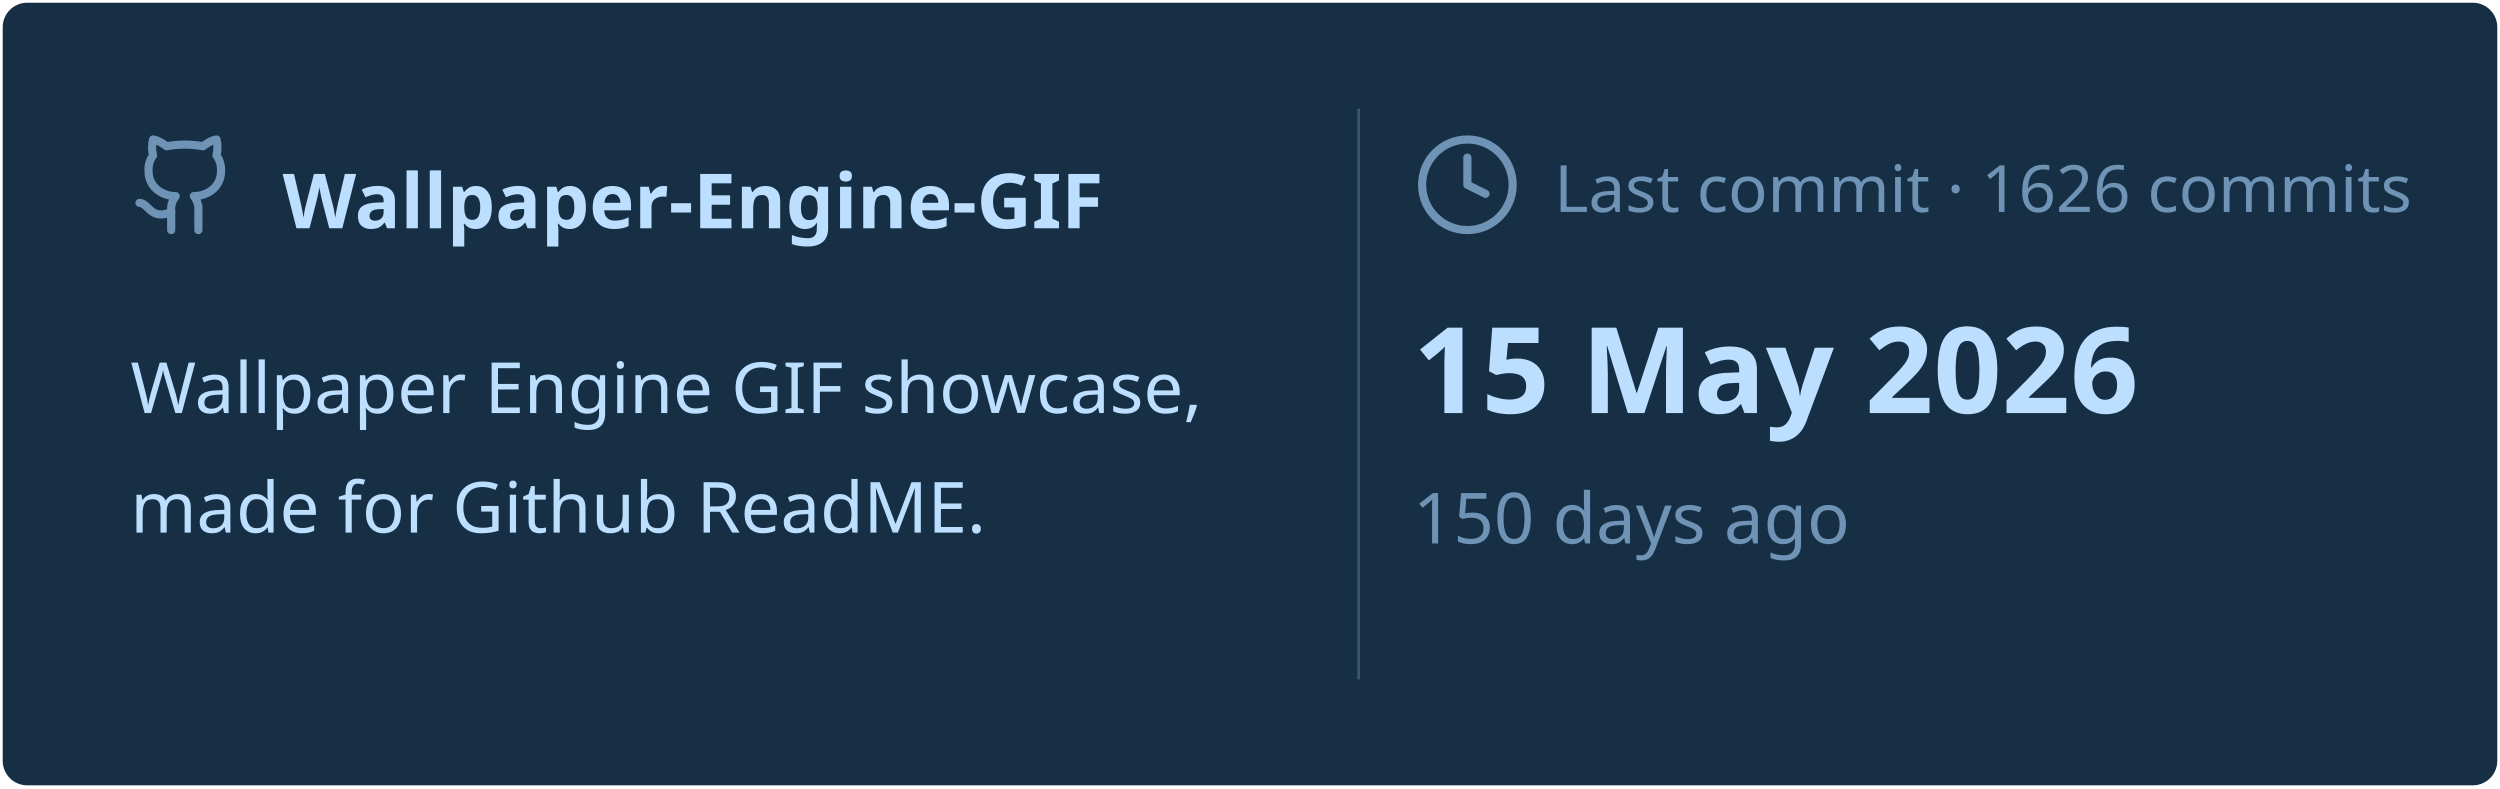
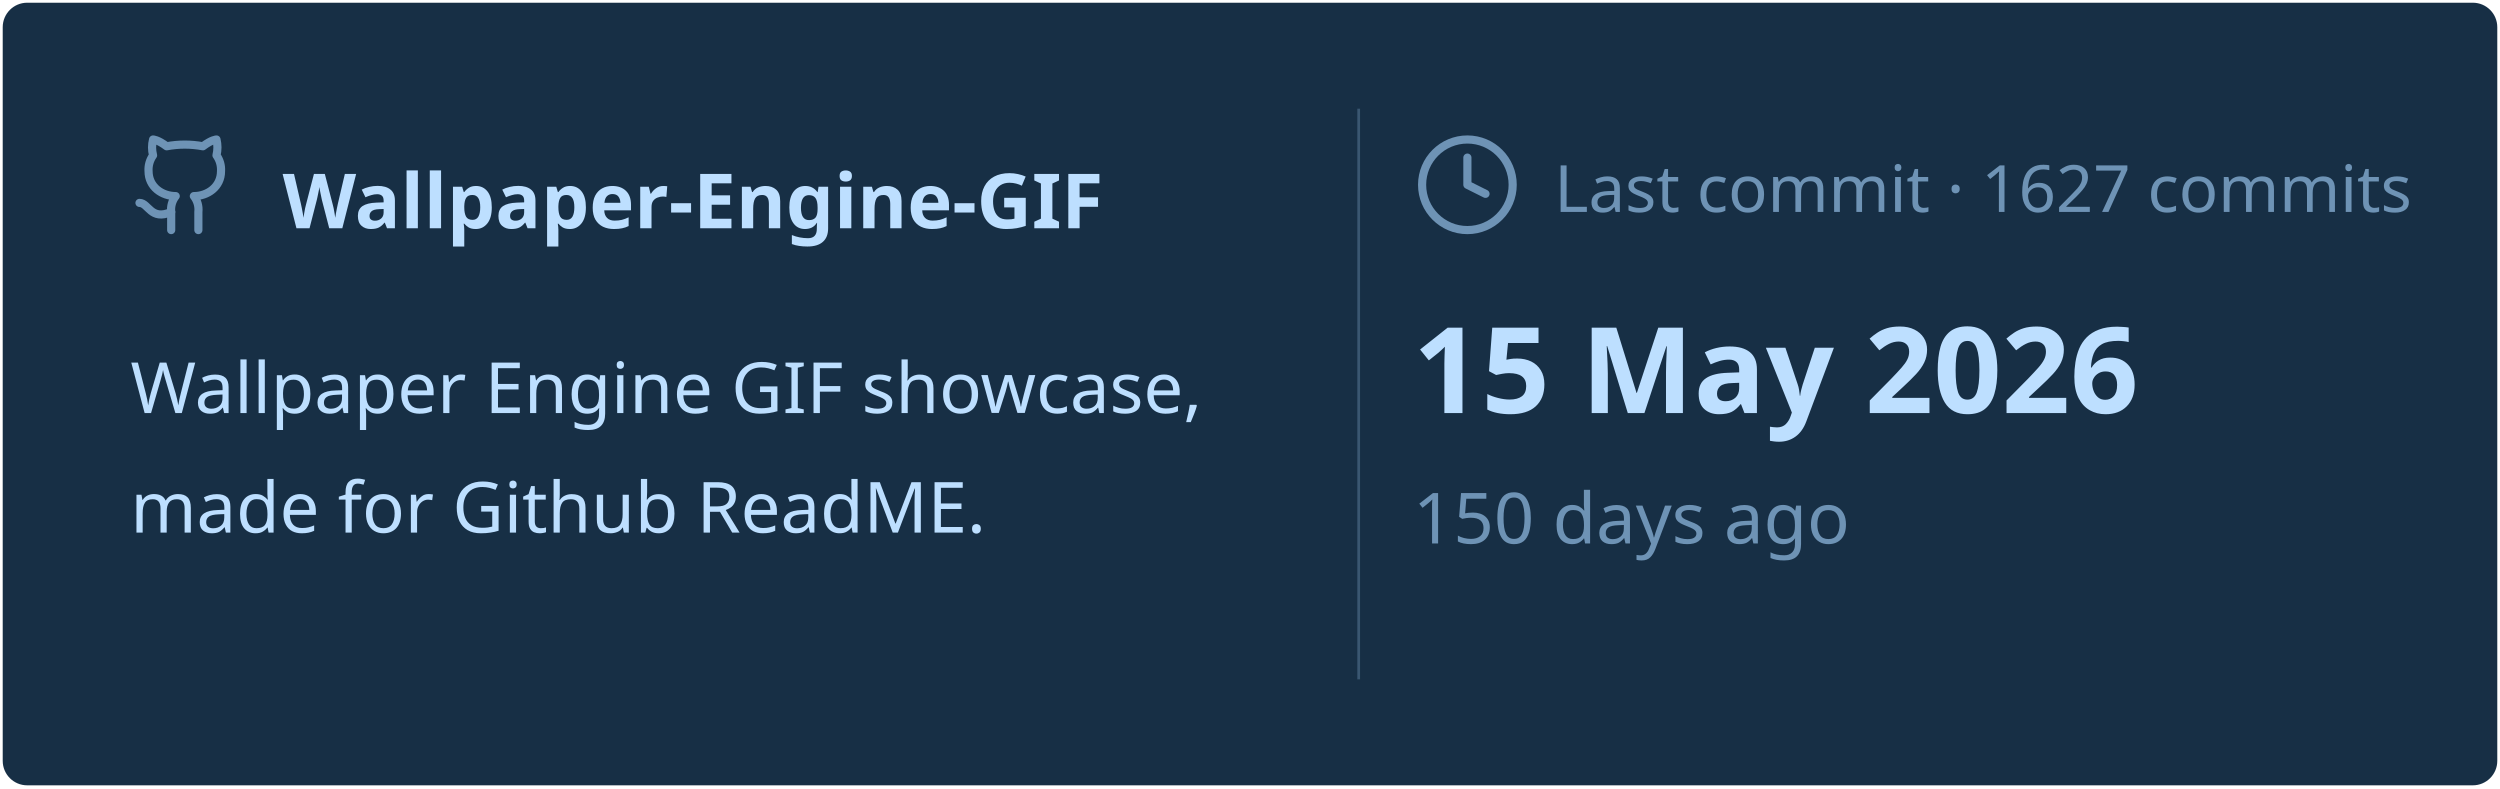
<svg xmlns="http://www.w3.org/2000/svg" viewBox="0 0 460 145" width="460px" height="145px">
  <rect stroke="#000000" stroke-opacity="0" fill="#172F45" rx="4.5" x="0.5" y="0.5" width="459" height="144" />
  <g transform="translate(24, 42)">
    <svg x="0" y="-18" width="20" height="20" viewBox="0 0 24 24" fill="none" stroke="#6E93B5" stroke-width="1.8" stroke-linecap="round" stroke-linejoin="round">
      <path d="M15 22v-4a4.8 4.8 0 0 0-1-3.5c3 0 6-2 6-5.5.08-1.25-.27-2.48-1-3.5.28-1.15.28-2.35 0-3.5 0 0-1 0-3 1.5-2.64-.5-5.36-.5-8 0C6 2 5 2 5 2c-.3 1.15-.3 2.35 0 3.5A5.403 5.403 0 0 0 4 9c0 3.5 3 5.5 6 5.5-.39.49-.68 1.05-.85 1.65-.17.6-.22 1.23-.15 1.85v4" />
      <path d="M9 18c-4.51 2-5-2-7-2" />
    </svg>
    <text x="28" y="0" font-family="&quot;Segoe UI&quot;, Ubuntu, sans-serif" font-size="14" font-weight="700" fill="#BDDFFF">Wallpaper-Engine-GIF</text>
  </g>
  <text x="24" y="76" font-family="&quot;Segoe UI&quot;, Ubuntu, sans-serif" font-size="13" font-weight="400" fill="#BDDFFF">Wallpaper Engine GIF showcase,</text>
  <text x="24" y="98" font-family="&quot;Segoe UI&quot;, Ubuntu, sans-serif" font-size="13" font-weight="400" fill="#BDDFFF">made for Github ReadME.</text>
  <line x1="250" y1="20" x2="250" y2="125" stroke="#6E93B5" stroke-width="0.5" stroke-opacity="0.4" />
  <svg x="260" y="24" width="20" height="20" viewBox="0 0 24 24" fill="none" stroke="#6E93B5" stroke-width="1.8" stroke-linecap="round" stroke-linejoin="round">
    <circle cx="12" cy="12" r="10" />
    <polyline points="12 6 12 12 16 14" />
  </svg>
-   <text x="286" y="39" font-family="&quot;Segoe UI&quot;, Ubuntu, sans-serif" font-size="12" font-weight="400" fill="#6E93B5">Last commit · 1626 commits</text>
+   <text x="286" y="39" font-family="&quot;Segoe UI&quot;, Ubuntu, sans-serif" font-size="12" font-weight="400" fill="#6E93B5">Last commit · 1627 commits</text>
  <text x="260" y="76" font-family="&quot;Segoe UI&quot;, Ubuntu, sans-serif" font-size="22" font-weight="700" fill="#BDDFFF">15 May 2026</text>
  <text x="260" y="100" font-family="&quot;Segoe UI&quot;, Ubuntu, sans-serif" font-size="13" font-weight="400" fill="#6E93B5">150 days ago</text>
</svg>
